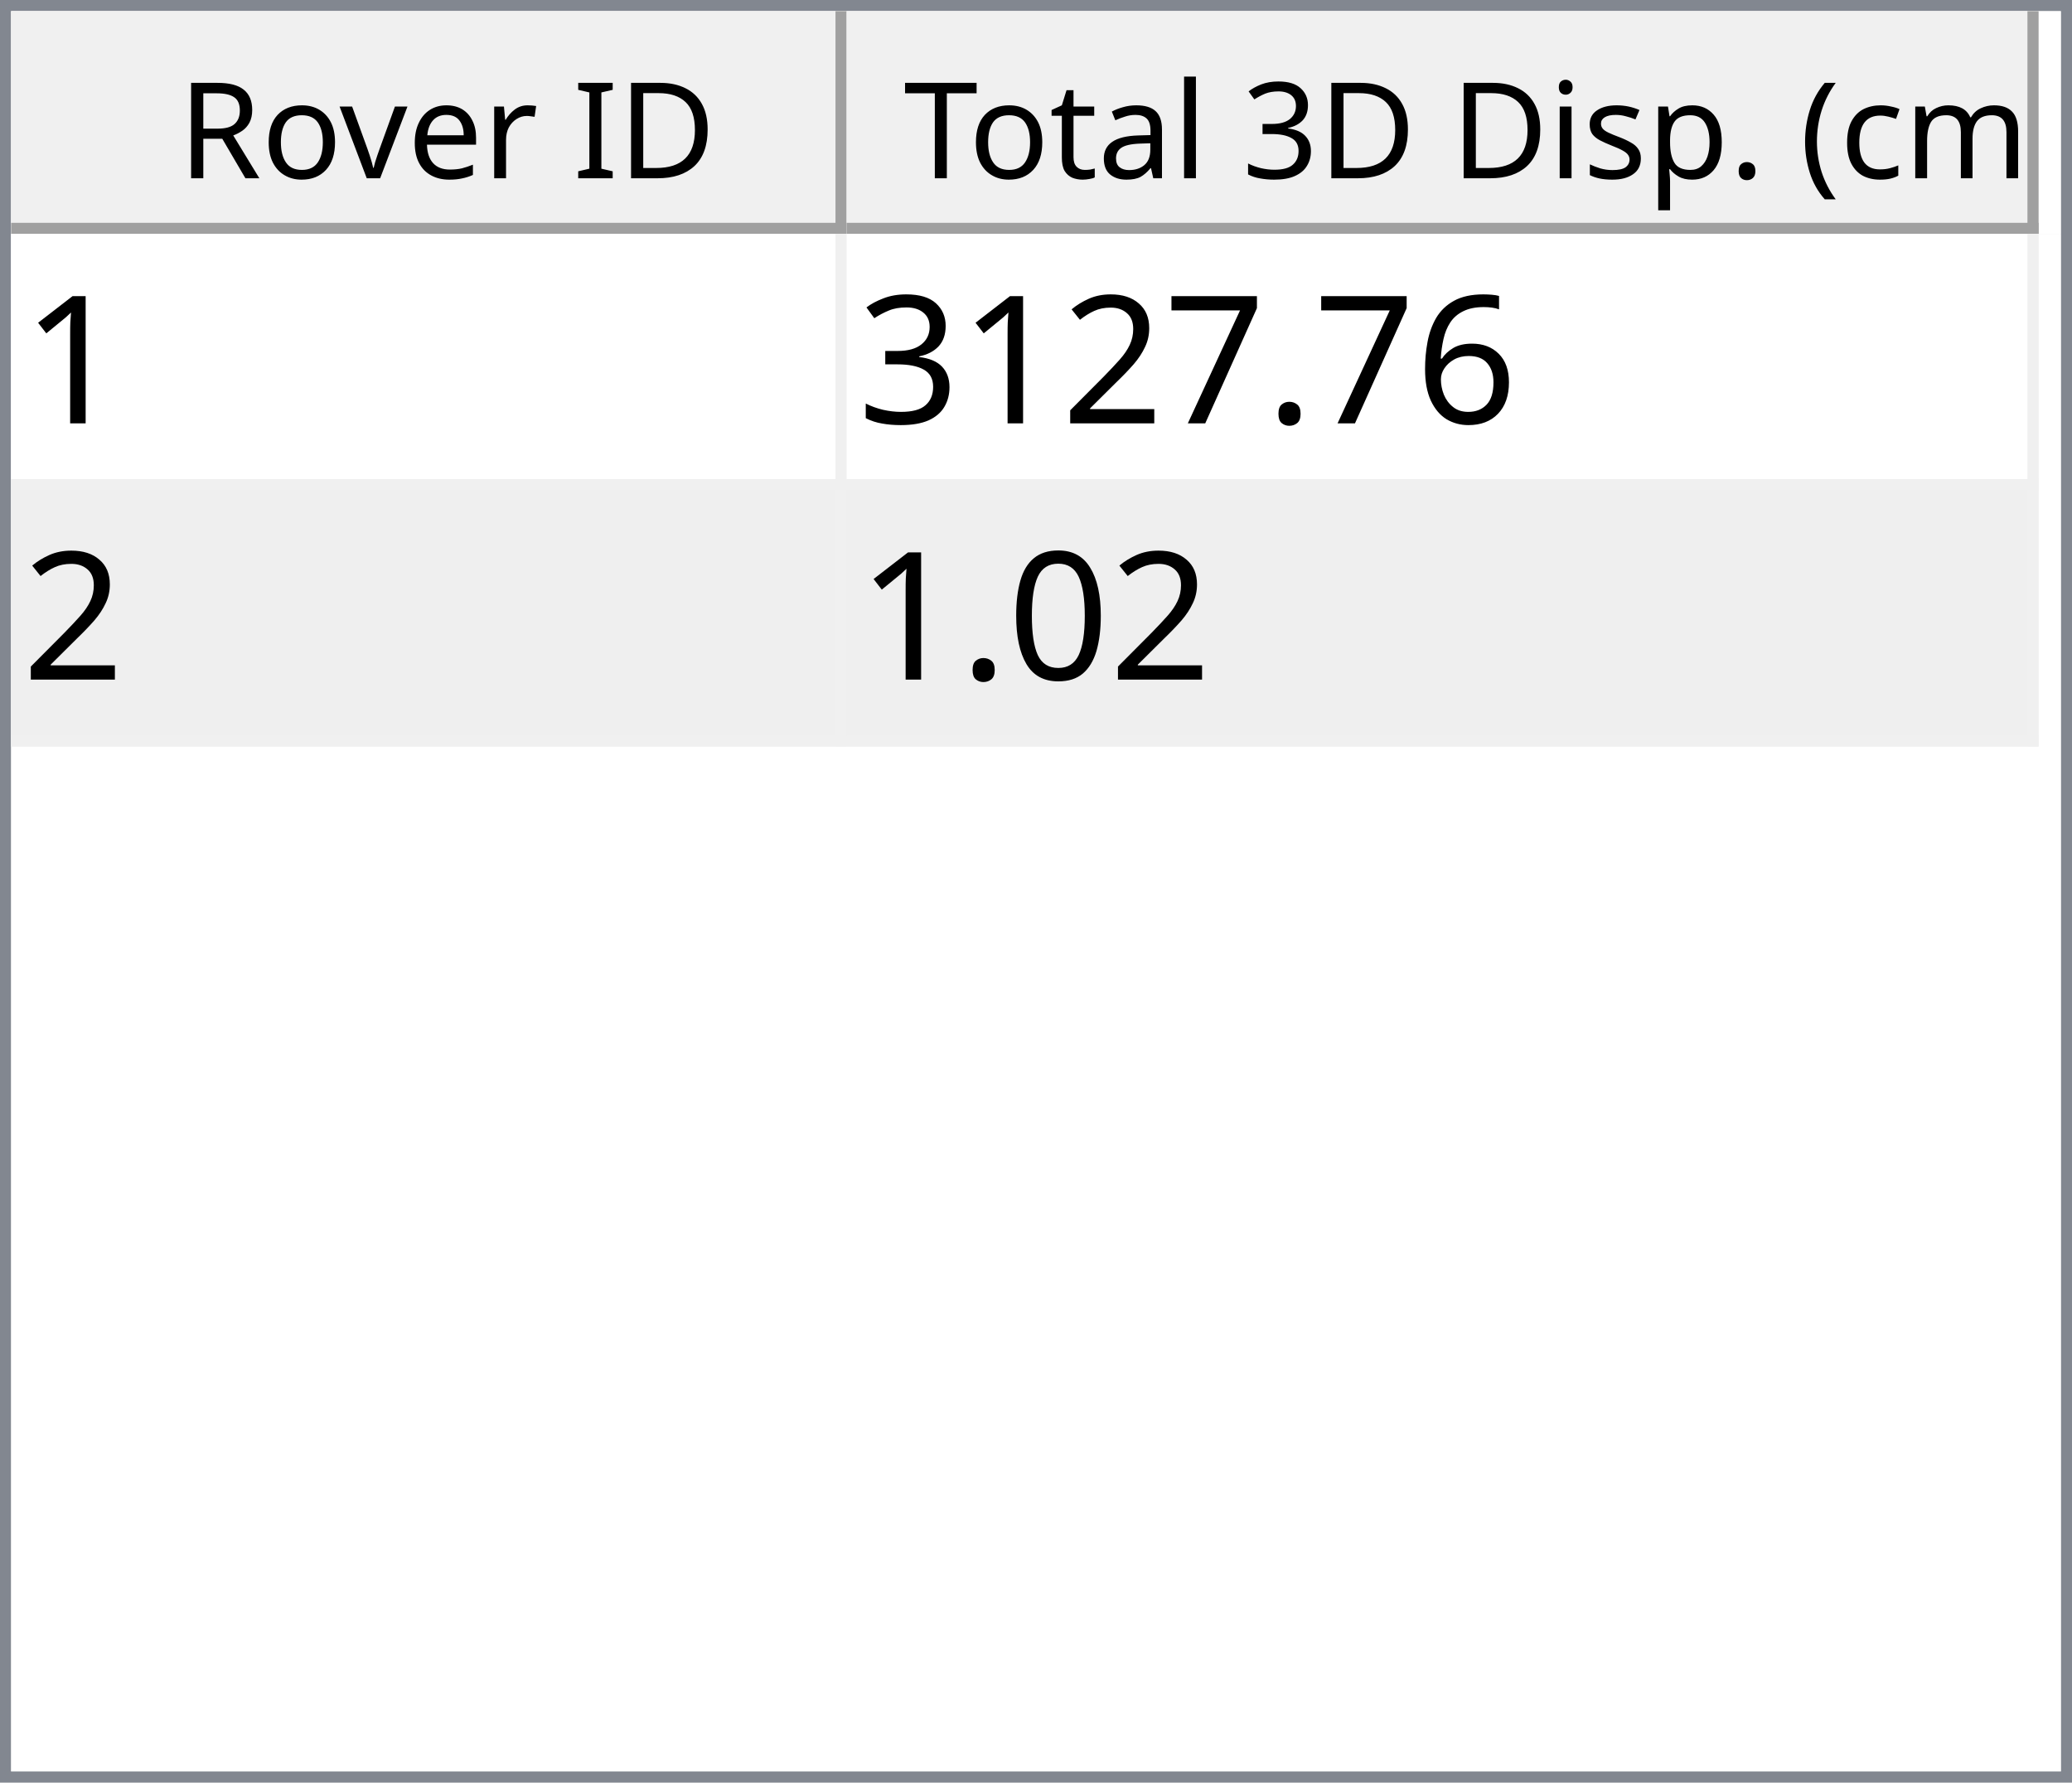
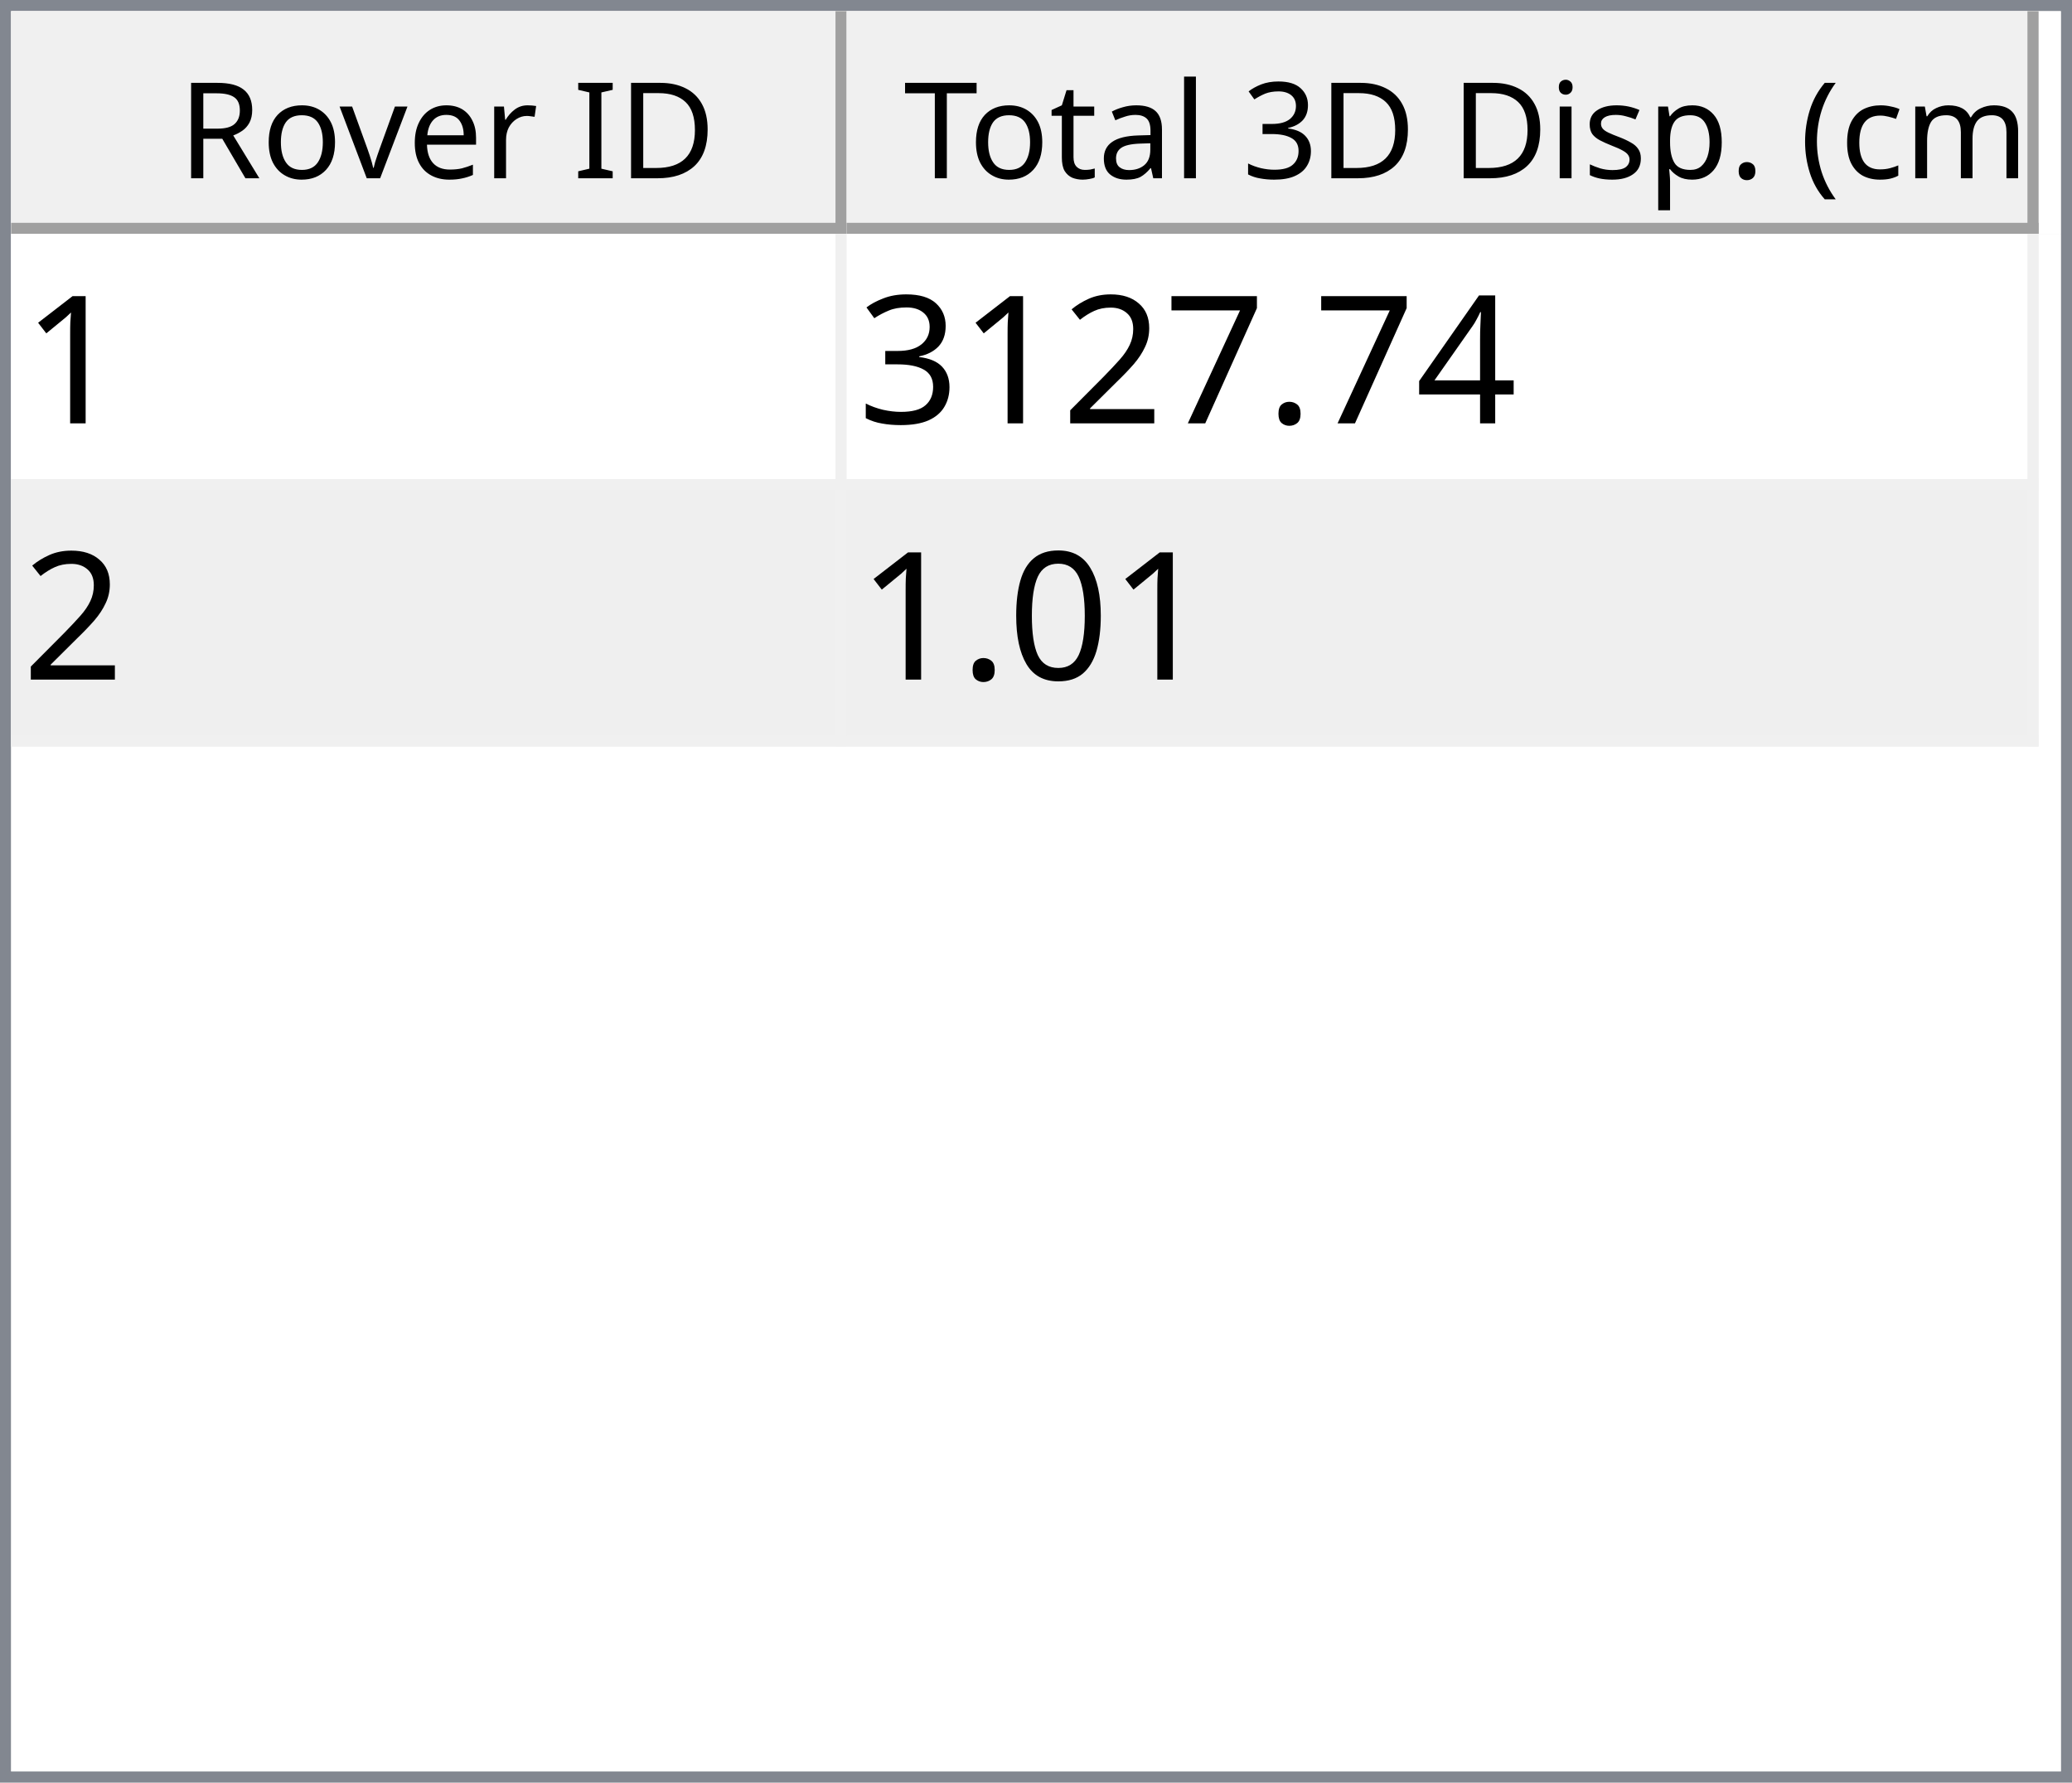
<svg xmlns="http://www.w3.org/2000/svg" style="fill-opacity:1; color-rendering:auto; color-interpolation:auto; text-rendering:auto; stroke:black; stroke-linecap:square; stroke-miterlimit:10; shape-rendering:auto; stroke-opacity:1; fill:black; stroke-dasharray:none; font-weight:normal; stroke-width:1; font-family:'Dialog'; font-style:normal; stroke-linejoin:miter; font-size:12px; stroke-dashoffset:0; image-rendering:auto;" width="186" height="160">
  <defs id="genericDefs" />
  <g>
    <defs id="defs1">
      <clipPath clipPathUnits="userSpaceOnUse" id="clipPath1">
        <path d="M0 0 L186 0 L186 160 L0 160 L0 0 Z" />
      </clipPath>
      <clipPath clipPathUnits="userSpaceOnUse" id="clipPath2">
        <path d="M0 0 L0 160 L186 160 L186 0 Z" />
      </clipPath>
      <clipPath clipPathUnits="userSpaceOnUse" id="clipPath3">
        <path d="M0 0 L0 20 L184 20 L184 0 Z" />
      </clipPath>
      <clipPath clipPathUnits="userSpaceOnUse" id="clipPath4">
        <path d="M0 0 L0 20 L75 20 L75 0 Z" />
      </clipPath>
      <clipPath clipPathUnits="userSpaceOnUse" id="clipPath5">
        <path d="M1 1 L1 19 L74 19 L74 1 Z" />
      </clipPath>
      <clipPath clipPathUnits="userSpaceOnUse" id="clipPath6">
        <path d="M0 0 L0 18 L73 18 L73 0 Z" />
      </clipPath>
      <clipPath clipPathUnits="userSpaceOnUse" id="clipPath7">
        <path d="M-0.5 -0.5 L-0.5 19.5 L74.5 19.5 L74.5 -0.5 Z" />
      </clipPath>
      <clipPath clipPathUnits="userSpaceOnUse" id="clipPath8">
        <path d="M0 0 L0 20 L107 20 L107 0 Z" />
      </clipPath>
      <clipPath clipPathUnits="userSpaceOnUse" id="clipPath9">
        <path d="M1 1 L1 19 L106 19 L106 1 Z" />
      </clipPath>
      <clipPath clipPathUnits="userSpaceOnUse" id="clipPath10">
        <path d="M0 0 L0 18 L105 18 L105 0 Z" />
      </clipPath>
      <clipPath clipPathUnits="userSpaceOnUse" id="clipPath11">
        <path d="M-0.5 -0.5 L-0.5 19.5 L106.5 19.5 L106.5 -0.5 Z" />
      </clipPath>
      <clipPath clipPathUnits="userSpaceOnUse" id="clipPath12">
        <path d="M0 0 L0 138 L184 138 L184 0 Z" />
      </clipPath>
      <clipPath clipPathUnits="userSpaceOnUse" id="clipPath13">
        <path d="M0 0 L0 46 L182 46 L182 0 Z" />
      </clipPath>
      <clipPath clipPathUnits="userSpaceOnUse" id="clipPath14">
        <path d="M-0.5 -0.5 L-0.5 45.5 L181.5 45.5 L181.5 -0.5 Z" />
      </clipPath>
      <clipPath clipPathUnits="userSpaceOnUse" id="clipPath15">
        <path d="M0 0 L0 22 L74 22 L74 0 Z" />
      </clipPath>
      <clipPath clipPathUnits="userSpaceOnUse" id="clipPath16">
        <path d="M0 0 L0 22 L106 22 L106 0 Z" />
      </clipPath>
      <font horiz-adv-x="64.551" id="font1">
        <font-face ascent="107.91" descent="25.098" units-per-em="100" style="font-style:normal; font-family:Segoe UI; font-weight:normal;" />
        <missing-glyph horiz-adv-x="64.551" d="M8.109 0 L8.109 68.266 L56.453 68.266 L56.453 0 L8.109 0 ZM15.328 7.234 L49.219 7.234 L49.219 61.031 L15.328 61.031 L15.328 7.234 Z" />
        <glyph unicode="D" horiz-adv-x="70.117" d="M9.188 0 L9.188 70.016 L28.516 70.016 Q65.531 70.016 65.531 35.891 Q65.531 19.672 55.25 9.836 Q44.969 0 27.734 0 L9.188 0 ZM17.391 62.594 L17.391 7.422 L27.828 7.422 Q41.609 7.422 49.273 14.797 Q56.938 22.172 56.938 35.688 Q56.938 62.594 28.328 62.594 L17.391 62.594 Z" />
        <glyph unicode="I" horiz-adv-x="26.611" d="M17.391 0 L9.188 0 L9.188 70.016 L17.391 70.016 L17.391 0 Z" />
        <glyph unicode=" " horiz-adv-x="27.393" d="" />
        <glyph unicode="r" horiz-adv-x="34.766" d="M34.188 41.891 Q32.078 43.5 28.125 43.5 Q23 43.5 19.555 38.672 Q16.109 33.844 16.109 25.484 L16.109 0 L8.109 0 L8.109 50 L16.109 50 L16.109 39.703 L16.312 39.703 Q18.016 44.969 21.531 47.922 Q25.047 50.875 29.391 50.875 Q32.516 50.875 34.188 50.203 L34.188 41.891 Z" />
        <glyph unicode="e" horiz-adv-x="52.295" d="M48.297 23 L12.984 23 Q13.188 14.656 17.484 10.109 Q21.781 5.562 29.297 5.562 Q37.75 5.562 44.828 11.141 L44.828 3.609 Q38.234 -1.172 27.391 -1.172 Q16.797 -1.172 10.742 5.641 Q4.688 12.453 4.688 24.812 Q4.688 36.469 11.305 43.82 Q17.922 51.172 27.734 51.172 Q37.547 51.172 42.922 44.828 Q48.297 38.484 48.297 27.203 L48.297 23 ZM40.094 29.781 Q40.047 36.719 36.75 40.578 Q33.453 44.438 27.594 44.438 Q21.922 44.438 17.969 40.383 Q14.016 36.328 13.094 29.781 L40.094 29.781 Z" />
        <glyph unicode="v" horiz-adv-x="47.9" d="M47.406 50 L27.484 0 L19.625 0 L0.688 50 L9.469 50 L22.172 13.672 Q23.578 9.672 23.922 6.688 L24.125 6.688 Q24.609 10.453 25.688 13.484 L38.969 50 L47.406 50 Z" />
        <glyph unicode="o" horiz-adv-x="58.594" d="M29 -1.172 Q17.922 -1.172 11.305 5.836 Q4.688 12.844 4.688 24.422 Q4.688 37.016 11.57 44.094 Q18.453 51.172 30.172 51.172 Q41.359 51.172 47.633 44.289 Q53.906 37.406 53.906 25.203 Q53.906 13.234 47.141 6.031 Q40.375 -1.172 29 -1.172 ZM29.594 44.438 Q21.875 44.438 17.383 39.188 Q12.891 33.938 12.891 24.703 Q12.891 15.828 17.43 10.695 Q21.969 5.562 29.594 5.562 Q37.359 5.562 41.531 10.594 Q45.703 15.625 45.703 24.906 Q45.703 34.281 41.531 39.359 Q37.359 44.438 29.594 44.438 Z" />
        <glyph unicode="R" horiz-adv-x="59.814" d="M59.375 0 L49.609 0 L37.891 19.625 Q36.281 22.359 34.766 24.289 Q33.25 26.219 31.664 27.438 Q30.078 28.656 28.25 29.219 Q26.422 29.781 24.125 29.781 L17.391 29.781 L17.391 0 L9.188 0 L9.188 70.016 L30.078 70.016 Q34.672 70.016 38.555 68.867 Q42.438 67.719 45.289 65.375 Q48.141 63.031 49.758 59.547 Q51.375 56.062 51.375 51.375 Q51.375 47.703 50.273 44.656 Q49.172 41.609 47.148 39.211 Q45.125 36.812 42.266 35.133 Q39.406 33.453 35.844 32.516 L35.844 32.328 Q37.594 31.547 38.891 30.547 Q40.188 29.547 41.359 28.18 Q42.531 26.812 43.68 25.078 Q44.828 23.344 46.234 21.047 L59.375 0 ZM17.391 62.594 L17.391 37.203 L28.516 37.203 Q31.594 37.203 34.203 38.133 Q36.812 39.062 38.719 40.797 Q40.625 42.531 41.703 45.047 Q42.781 47.562 42.781 50.688 Q42.781 56.297 39.141 59.445 Q35.5 62.594 28.609 62.594 L17.391 62.594 Z" />
        <glyph unicode=")" horiz-adv-x="30.176" d="M8.297 -15.922 L1.172 -15.922 Q16.406 2.344 16.406 26.812 Q16.406 51.469 1.078 70.016 L8.297 70.016 Q23.531 52.156 23.531 26.703 Q23.531 1.375 8.297 -15.922 Z" />
        <glyph unicode="m" horiz-adv-x="86.133" d="M79.109 0 L71.094 0 L71.094 28.719 Q71.094 37.016 68.531 40.727 Q65.969 44.438 59.906 44.438 Q54.781 44.438 51.195 39.75 Q47.609 35.062 47.609 28.516 L47.609 0 L39.594 0 L39.594 29.688 Q39.594 44.438 28.219 44.438 Q22.953 44.438 19.531 40.016 Q16.109 35.594 16.109 28.516 L16.109 0 L8.109 0 L8.109 50 L16.109 50 L16.109 42.094 L16.312 42.094 Q21.625 51.172 31.844 51.172 Q36.969 51.172 40.773 48.312 Q44.578 45.453 46 40.828 Q51.562 51.172 62.594 51.172 Q79.109 51.172 79.109 30.812 L79.109 0 Z" />
        <glyph unicode="c" horiz-adv-x="46.191" d="M42.188 2.297 Q36.422 -1.172 28.516 -1.172 Q17.828 -1.172 11.258 5.789 Q4.688 12.75 4.688 23.828 Q4.688 36.188 11.766 43.68 Q18.844 51.172 30.672 51.172 Q37.25 51.172 42.281 48.734 L42.281 40.531 Q36.719 44.438 30.375 44.438 Q22.703 44.438 17.797 38.945 Q12.891 33.453 12.891 24.516 Q12.891 15.719 17.508 10.641 Q22.125 5.562 29.891 5.562 Q36.422 5.562 42.188 9.906 L42.188 2.297 Z" />
        <glyph unicode="(" horiz-adv-x="30.176" d="M29.109 -15.922 L21.969 -15.922 Q6.844 1.375 6.844 26.703 Q6.844 52.156 21.969 70.016 L29.203 70.016 Q13.875 51.469 13.875 26.812 Q13.875 2.344 29.109 -15.922 Z" />
        <glyph unicode="." horiz-adv-x="21.68" d="M10.891 -1.078 Q8.641 -1.078 7.055 0.539 Q5.469 2.156 5.469 4.391 Q5.469 6.641 7.055 8.273 Q8.641 9.906 10.891 9.906 Q13.188 9.906 14.797 8.273 Q16.406 6.641 16.406 4.391 Q16.406 2.156 14.797 0.539 Q13.188 -1.078 10.891 -1.078 Z" />
        <glyph unicode="p" horiz-adv-x="58.789" d="M16.312 7.234 L16.109 7.234 L16.109 -23 L8.109 -23 L8.109 50 L16.109 50 L16.109 41.219 L16.312 41.219 Q22.219 51.172 33.594 51.172 Q43.266 51.172 48.688 44.461 Q54.109 37.75 54.109 26.469 Q54.109 13.922 48 6.375 Q41.891 -1.172 31.297 -1.172 Q21.578 -1.172 16.312 7.234 ZM16.109 27.391 L16.109 20.406 Q16.109 14.203 20.141 9.883 Q24.172 5.562 30.375 5.562 Q37.641 5.562 41.773 11.133 Q45.906 16.703 45.906 26.609 Q45.906 34.969 42.047 39.703 Q38.188 44.438 31.594 44.438 Q24.609 44.438 20.359 39.578 Q16.109 34.719 16.109 27.391 Z" />
        <glyph unicode="s" horiz-adv-x="42.432" d="M5.078 1.812 L5.078 10.406 Q11.625 5.562 19.484 5.562 Q30.031 5.562 30.031 12.594 Q30.031 14.594 29.125 15.992 Q28.219 17.391 26.68 18.461 Q25.141 19.531 23.07 20.383 Q21 21.234 18.609 22.172 Q15.281 23.484 12.766 24.828 Q10.25 26.172 8.57 27.859 Q6.891 29.547 6.031 31.695 Q5.172 33.844 5.172 36.719 Q5.172 40.234 6.789 42.945 Q8.406 45.656 11.086 47.484 Q13.766 49.312 17.211 50.242 Q20.656 51.172 24.312 51.172 Q30.812 51.172 35.938 48.922 L35.938 40.828 Q30.422 44.438 23.25 44.438 Q21 44.438 19.195 43.922 Q17.391 43.406 16.094 42.477 Q14.797 41.547 14.086 40.258 Q13.375 38.969 13.375 37.406 Q13.375 35.453 14.086 34.133 Q14.797 32.812 16.164 31.789 Q17.531 30.766 19.484 29.938 Q21.438 29.109 23.922 28.125 Q27.25 26.859 29.883 25.516 Q32.516 24.172 34.375 22.484 Q36.234 20.797 37.234 18.602 Q38.234 16.406 38.234 13.375 Q38.234 9.672 36.602 6.938 Q34.969 4.203 32.234 2.398 Q29.5 0.594 25.93 -0.289 Q22.359 -1.172 18.453 -1.172 Q10.75 -1.172 5.078 1.812 Z" />
        <glyph unicode="i" horiz-adv-x="24.219" d="M12.203 62.703 Q10.062 62.703 8.547 64.164 Q7.031 65.625 7.031 67.875 Q7.031 70.125 8.547 71.609 Q10.062 73.094 12.203 73.094 Q14.406 73.094 15.945 71.609 Q17.484 70.125 17.484 67.875 Q17.484 65.719 15.945 64.211 Q14.406 62.703 12.203 62.703 ZM16.109 0 L8.109 0 L8.109 50 L16.109 50 L16.109 0 Z" />
        <glyph unicode="3" horiz-adv-x="53.906" d="M46.531 19.828 Q46.531 15.094 44.75 11.211 Q42.969 7.328 39.719 4.57 Q36.469 1.812 31.93 0.297 Q27.391 -1.219 21.922 -1.219 Q11.922 -1.219 6 2.594 L6 11.188 Q13.094 5.609 22.219 5.609 Q25.875 5.609 28.828 6.539 Q31.781 7.469 33.906 9.227 Q36.031 10.984 37.18 13.477 Q38.328 15.969 38.328 19.094 Q38.328 32.812 18.797 32.812 L12.984 32.812 L12.984 39.594 L18.5 39.594 Q35.797 39.594 35.797 52.484 Q35.797 64.406 22.609 64.406 Q15.188 64.406 8.688 59.422 L8.688 67.188 Q15.375 71.188 24.609 71.188 Q29 71.188 32.57 69.969 Q36.141 68.75 38.68 66.555 Q41.219 64.359 42.609 61.281 Q44 58.203 44 54.5 Q44 40.672 30.031 36.719 L30.031 36.531 Q33.594 36.141 36.625 34.797 Q39.656 33.453 41.852 31.305 Q44.047 29.156 45.289 26.25 Q46.531 23.344 46.531 19.828 Z" />
        <glyph unicode="l" horiz-adv-x="24.219" d="M16.109 0 L8.109 0 L8.109 74.031 L16.109 74.031 L16.109 0 Z" />
        <glyph unicode="a" horiz-adv-x="50.879" d="M43.891 0 L35.891 0 L35.891 7.812 L35.688 7.812 Q30.469 -1.172 20.312 -1.172 Q12.844 -1.172 8.617 2.781 Q4.391 6.734 4.391 13.281 Q4.391 27.297 20.906 29.594 L35.891 31.688 Q35.891 44.438 25.594 44.438 Q16.547 44.438 9.281 38.281 L9.281 46.484 Q16.656 51.172 26.266 51.172 Q43.891 51.172 43.891 32.516 L43.891 0 ZM35.891 25.297 L23.828 23.641 Q18.266 22.859 15.43 20.875 Q12.594 18.891 12.594 13.875 Q12.594 10.203 15.211 7.883 Q17.828 5.562 22.172 5.562 Q28.125 5.562 32.008 9.742 Q35.891 13.922 35.891 20.312 L35.891 25.297 Z" />
        <glyph unicode="t" horiz-adv-x="33.887" d="M31.297 0.484 Q28.469 -1.078 23.828 -1.078 Q10.688 -1.078 10.688 13.578 L10.688 43.172 L2.094 43.172 L2.094 50 L10.688 50 L10.688 62.203 L18.703 64.797 L18.703 50 L31.297 50 L31.297 43.172 L18.703 43.172 L18.703 14.984 Q18.703 9.969 20.414 7.82 Q22.125 5.672 26.078 5.672 Q29.109 5.672 31.297 7.328 L31.297 0.484 Z" />
        <glyph unicode="T" horiz-adv-x="52.393" d="M50.594 62.594 L30.375 62.594 L30.375 0 L22.172 0 L22.172 62.594 L2 62.594 L2 70.016 L50.594 70.016 L50.594 62.594 Z" />
      </font>
      <font horiz-adv-x="75.0" id="font2">
        <font-face ascent="100.537" descent="21.973" units-per-em="100" style="font-style:normal; font-family:sans-serif; font-weight:normal;" />
        <missing-glyph horiz-adv-x="75.0" d="M12.5 0 L12.5 62.5 L62.5 62.5 L62.5 0 L12.5 0 ZM14.062 1.562 L60.938 1.562 L60.938 60.938 L14.062 60.938 L14.062 1.562 Z" />
        <glyph unicode="1" horiz-adv-x="55.615" d="M37.25 0 L28.469 0 L28.469 56 Q25.297 52.984 20.141 49.953 Q14.984 46.922 10.891 45.406 L10.891 53.906 Q18.266 57.375 23.781 62.305 Q29.297 67.234 31.594 71.875 L37.25 71.875 L37.25 0 Z" />
-         <glyph unicode="6" horiz-adv-x="55.615" d="M49.75 54.047 L41.016 53.375 Q39.844 58.547 37.703 60.891 Q34.125 64.656 28.906 64.656 Q24.703 64.656 21.531 62.312 Q17.391 59.281 14.992 53.469 Q12.594 47.656 12.5 36.922 Q15.672 41.75 20.266 44.094 Q24.859 46.438 29.891 46.438 Q38.672 46.438 44.852 39.969 Q51.031 33.5 51.031 23.25 Q51.031 16.5 48.125 10.719 Q45.219 4.938 40.141 1.859 Q35.062 -1.219 28.609 -1.219 Q17.625 -1.219 10.695 6.859 Q3.766 14.938 3.766 33.5 Q3.766 54.25 11.422 63.672 Q18.109 71.875 29.438 71.875 Q37.891 71.875 43.289 67.141 Q48.688 62.406 49.75 54.047 ZM13.875 23.188 Q13.875 18.656 15.797 14.508 Q17.719 10.359 21.188 8.18 Q24.656 6 28.469 6 Q34.031 6 38.039 10.492 Q42.047 14.984 42.047 22.703 Q42.047 30.125 38.086 34.398 Q34.125 38.672 28.125 38.672 Q22.172 38.672 18.023 34.398 Q13.875 30.125 13.875 23.188 Z" />
+         <glyph unicode="4" horiz-adv-x="55.615" d="M32.328 0 L32.328 17.141 L1.266 17.141 L1.266 25.203 L33.938 71.578 L41.109 71.578 L41.109 25.203 L50.781 25.203 L50.781 17.141 L41.109 17.141 L41.109 0 L32.328 0 ZM32.328 25.203 L32.328 57.469 L9.906 25.203 L32.328 25.203 Z" />
        <glyph unicode="." horiz-adv-x="27.783" d="M9.078 0 L9.078 10.016 L19.094 10.016 L19.094 0 L9.078 0 Z" />
        <glyph unicode="7" horiz-adv-x="55.615" d="M4.734 62.203 L4.734 70.656 L51.078 70.656 L51.078 63.812 Q44.234 56.547 37.523 44.484 Q30.812 32.422 27.156 19.672 Q24.516 10.688 23.781 0 L14.75 0 Q14.891 8.453 18.062 20.414 Q21.234 32.375 27.172 43.484 Q33.109 54.594 39.797 62.203 L4.734 62.203 Z" />
        <glyph unicode="2" horiz-adv-x="55.615" d="M50.344 8.453 L50.344 0 L3.031 0 Q2.938 3.172 4.047 6.109 Q5.859 10.938 9.836 15.625 Q13.812 20.312 21.344 26.469 Q33.016 36.031 37.117 41.625 Q41.219 47.219 41.219 52.203 Q41.219 57.422 37.477 61.008 Q33.734 64.594 27.734 64.594 Q21.391 64.594 17.578 60.789 Q13.766 56.984 13.719 50.25 L4.688 51.172 Q5.609 61.281 11.664 66.578 Q17.719 71.875 27.938 71.875 Q38.234 71.875 44.242 66.164 Q50.25 60.453 50.25 52 Q50.25 47.703 48.492 43.555 Q46.734 39.406 42.656 34.812 Q38.578 30.219 29.109 22.219 Q21.188 15.578 18.945 13.211 Q16.703 10.844 15.234 8.453 L50.344 8.453 Z" />
        <glyph unicode="3" horiz-adv-x="55.615" d="M4.203 18.891 L12.984 20.062 Q14.5 12.594 18.141 9.297 Q21.781 6 27 6 Q33.203 6 37.477 10.297 Q41.75 14.594 41.75 20.953 Q41.75 27 37.797 30.93 Q33.844 34.859 27.734 34.859 Q25.25 34.859 21.531 33.891 L22.516 41.609 Q23.391 41.5 23.922 41.5 Q29.547 41.5 34.039 44.43 Q38.531 47.359 38.531 53.469 Q38.531 58.297 35.258 61.477 Q31.984 64.656 26.812 64.656 Q21.688 64.656 18.266 61.43 Q14.844 58.203 13.875 51.766 L5.078 53.328 Q6.688 62.156 12.398 67.016 Q18.109 71.875 26.609 71.875 Q32.469 71.875 37.398 69.359 Q42.328 66.844 44.945 62.5 Q47.562 58.156 47.562 53.266 Q47.562 48.641 45.07 44.828 Q42.578 41.016 37.703 38.766 Q44.047 37.312 47.562 32.695 Q51.078 28.078 51.078 21.141 Q51.078 11.766 44.242 5.25 Q37.406 -1.266 26.953 -1.266 Q17.531 -1.266 11.305 4.352 Q5.078 9.969 4.203 18.891 Z" />
        <glyph unicode="0" horiz-adv-x="55.615" d="M4.156 35.297 Q4.156 48 6.766 55.742 Q9.375 63.484 14.523 67.68 Q19.672 71.875 27.484 71.875 Q33.25 71.875 37.594 69.555 Q41.938 67.234 44.773 62.867 Q47.609 58.5 49.219 52.227 Q50.828 45.953 50.828 35.297 Q50.828 22.703 48.242 14.969 Q45.656 7.234 40.508 3.008 Q35.359 -1.219 27.484 -1.219 Q17.141 -1.219 11.234 6.203 Q4.156 15.141 4.156 35.297 ZM13.188 35.297 Q13.188 17.672 17.312 11.836 Q21.438 6 27.484 6 Q33.547 6 37.672 11.859 Q41.797 17.719 41.797 35.297 Q41.797 52.984 37.672 58.789 Q33.547 64.594 27.391 64.594 Q21.344 64.594 17.719 59.469 Q13.188 52.938 13.188 35.297 Z" />
      </font>
    </defs>
    <g style="fill:white; stroke:white;">
      <rect x="0" y="0" width="186" style="clip-path:url(#clipPath1); stroke:none;" height="160" />
    </g>
    <g style="fill:white; text-rendering:optimizeSpeed; color-rendering:optimizeSpeed; image-rendering:optimizeSpeed; shape-rendering:crispEdges; stroke:white; color-interpolation:sRGB;">
      <rect x="0" width="186" height="160" y="0" style="stroke:none;" />
      <path style="stroke:none;" d="M0 160 L186 160 L186 0 L0 0 Z" />
    </g>
    <g style="fill:rgb(240,240,240); font-family:'Segoe UI'; stroke:rgb(240,240,240);">
      <rect x="0" y="0" width="186" style="clip-path:url(#clipPath2); stroke:none;" height="160" />
    </g>
    <g style="fill:rgb(130,135,144); font-family:'Segoe UI'; stroke:rgb(130,135,144);">
      <path d="M0 0 L186 0 L186 160 L0 160 L0 0 ZM1 1 L185 1 L185 159 L1 159 L1 1 Z" style="fill-rule:evenodd; clip-path:url(#clipPath2); stroke:none;" />
    </g>
    <g style="fill:white; font-family:'Segoe UI'; stroke:white;" transform="translate(1,1)">
      <rect x="0" y="0" width="184" style="clip-path:url(#clipPath3); stroke:none;" height="20" />
    </g>
    <g style="fill:rgb(240,240,240); font-family:'Segoe UI'; stroke:rgb(240,240,240);" transform="translate(1,1)">
      <rect x="0" y="0" width="75" style="clip-path:url(#clipPath4); stroke:none;" height="20" />
    </g>
    <g style="font-family:'Segoe UI';" transform="translate(2,2)">
      <text x="14" xml:space="preserve" y="14" style="clip-path:url(#clipPath6); stroke:none;">Rover ID</text>
    </g>
    <g style="fill:rgb(160,160,160); font-family:'Segoe UI'; stroke:rgb(160,160,160); stroke-linejoin:bevel;" transform="translate(1.5,1.5)">
      <line x1="74" x2="74" y1="0" style="fill:none; clip-path:url(#clipPath7);" y2="19" />
    </g>
    <g style="fill:rgb(160,160,160); font-family:'Segoe UI'; stroke:rgb(160,160,160); stroke-linejoin:bevel;" transform="matrix(1,0,0,1,1,1) translate(0.5,0.5)">
      <line x1="0" x2="74" y1="19" style="fill:none; clip-path:url(#clipPath7);" y2="19" />
    </g>
    <g style="fill:rgb(240,240,240); font-family:'Segoe UI'; stroke:rgb(240,240,240);" transform="translate(76,1)">
      <rect x="0" y="0" width="107" style="clip-path:url(#clipPath8); stroke:none;" height="20" />
    </g>
    <g style="font-family:'Segoe UI';" transform="translate(77,2)">
      <text x="1" xml:space="preserve" y="14" style="clip-path:url(#clipPath10); stroke:none;"> Total 3D Disp. (cm)</text>
    </g>
    <g style="fill:rgb(160,160,160); font-family:'Segoe UI'; stroke:rgb(160,160,160); stroke-linejoin:bevel;" transform="translate(76.5,1.5)">
      <line x1="106" x2="106" y1="0" style="fill:none; clip-path:url(#clipPath11);" y2="19" />
    </g>
    <g style="fill:rgb(160,160,160); font-family:'Segoe UI'; stroke:rgb(160,160,160); stroke-linejoin:bevel;" transform="matrix(1,0,0,1,76,1) translate(0.5,0.5)">
      <line x1="0" x2="106" y1="19" style="fill:none; clip-path:url(#clipPath11);" y2="19" />
    </g>
    <g style="fill:white; font-family:'Segoe UI'; stroke:white;" transform="translate(1,21)">
      <rect x="0" y="0" width="184" style="clip-path:url(#clipPath12); stroke:none;" height="138" />
    </g>
    <g style="fill:rgb(240,240,240); font-size:16px; font-family:sans-serif; stroke:rgb(240,240,240);" transform="translate(1,21)">
      <rect x="0" y="0" width="182" style="clip-path:url(#clipPath13); stroke:none;" height="46" />
      <line transform="translate(0.5,0.5)" x1="0" x2="181" y1="22" style="clip-path:url(#clipPath14); fill:none; stroke-linejoin:bevel;" y2="22" />
    </g>
    <g transform="matrix(1,0,0,1,1,21) translate(0.5,0.5)" style="fill:rgb(240,240,240); font-size:16px; font-family:sans-serif; stroke:rgb(240,240,240); stroke-linejoin:bevel;">
      <line x1="0" x2="181" y1="45" style="fill:none; clip-path:url(#clipPath14);" y2="45" />
    </g>
    <g transform="matrix(1,0,0,1,1,21) translate(0.5,0.5)" style="fill:rgb(240,240,240); font-size:16px; font-family:sans-serif; stroke:rgb(240,240,240); stroke-linejoin:bevel;">
      <line x1="74" x2="74" y1="0" style="fill:none; clip-path:url(#clipPath14);" y2="45" />
    </g>
    <g transform="matrix(1,0,0,1,1,21) translate(0.5,0.5)" style="fill:rgb(240,240,240); font-size:16px; font-family:sans-serif; stroke:rgb(240,240,240); stroke-linejoin:bevel;">
      <line x1="181" x2="181" y1="0" style="fill:none; clip-path:url(#clipPath14);" y2="45" />
    </g>
    <g style="fill:white; font-size:16px; font-family:sans-serif; stroke:white;" transform="matrix(1,0,0,1,1,21)">
      <rect x="0" y="0" width="74" style="clip-path:url(#clipPath15); stroke:none;" height="22" />
      <text x="1" y="17" style="fill:black; clip-path:url(#clipPath15); stroke:none;" xml:space="preserve">1</text>
    </g>
    <g style="fill:white; font-size:16px; font-family:sans-serif; stroke:white;" transform="matrix(1,0,0,1,1,21) translate(75,0)">
      <rect x="0" y="0" width="106" style="clip-path:url(#clipPath16); stroke:none;" height="22" />
-       <text x="1" y="17" style="fill:black; clip-path:url(#clipPath16); stroke:none;" xml:space="preserve">3127.76</text>
+       <text x="1" y="17" style="fill:black; clip-path:url(#clipPath16); stroke:none;" xml:space="preserve">3127.74</text>
    </g>
    <g style="fill:rgb(239,239,239); font-size:16px; font-family:sans-serif; stroke:rgb(239,239,239);" transform="matrix(1,0,0,1,1,21) translate(0,23)">
      <rect x="0" y="0" width="74" style="clip-path:url(#clipPath15); stroke:none;" height="22" />
      <text x="1" y="17" style="fill:black; clip-path:url(#clipPath15); stroke:none;" xml:space="preserve">2</text>
    </g>
    <g style="fill:rgb(239,239,239); font-size:16px; font-family:sans-serif; stroke:rgb(239,239,239);" transform="matrix(1,0,0,1,1,21) translate(75,23)">
      <rect x="0" y="0" width="106" style="clip-path:url(#clipPath16); stroke:none;" height="22" />
-       <text x="1" y="17" style="fill:black; clip-path:url(#clipPath16); stroke:none;" xml:space="preserve">1.02</text>
+       <text x="1" y="17" style="fill:black; clip-path:url(#clipPath16); stroke:none;" xml:space="preserve">1.01</text>
    </g>
  </g>
</svg>
